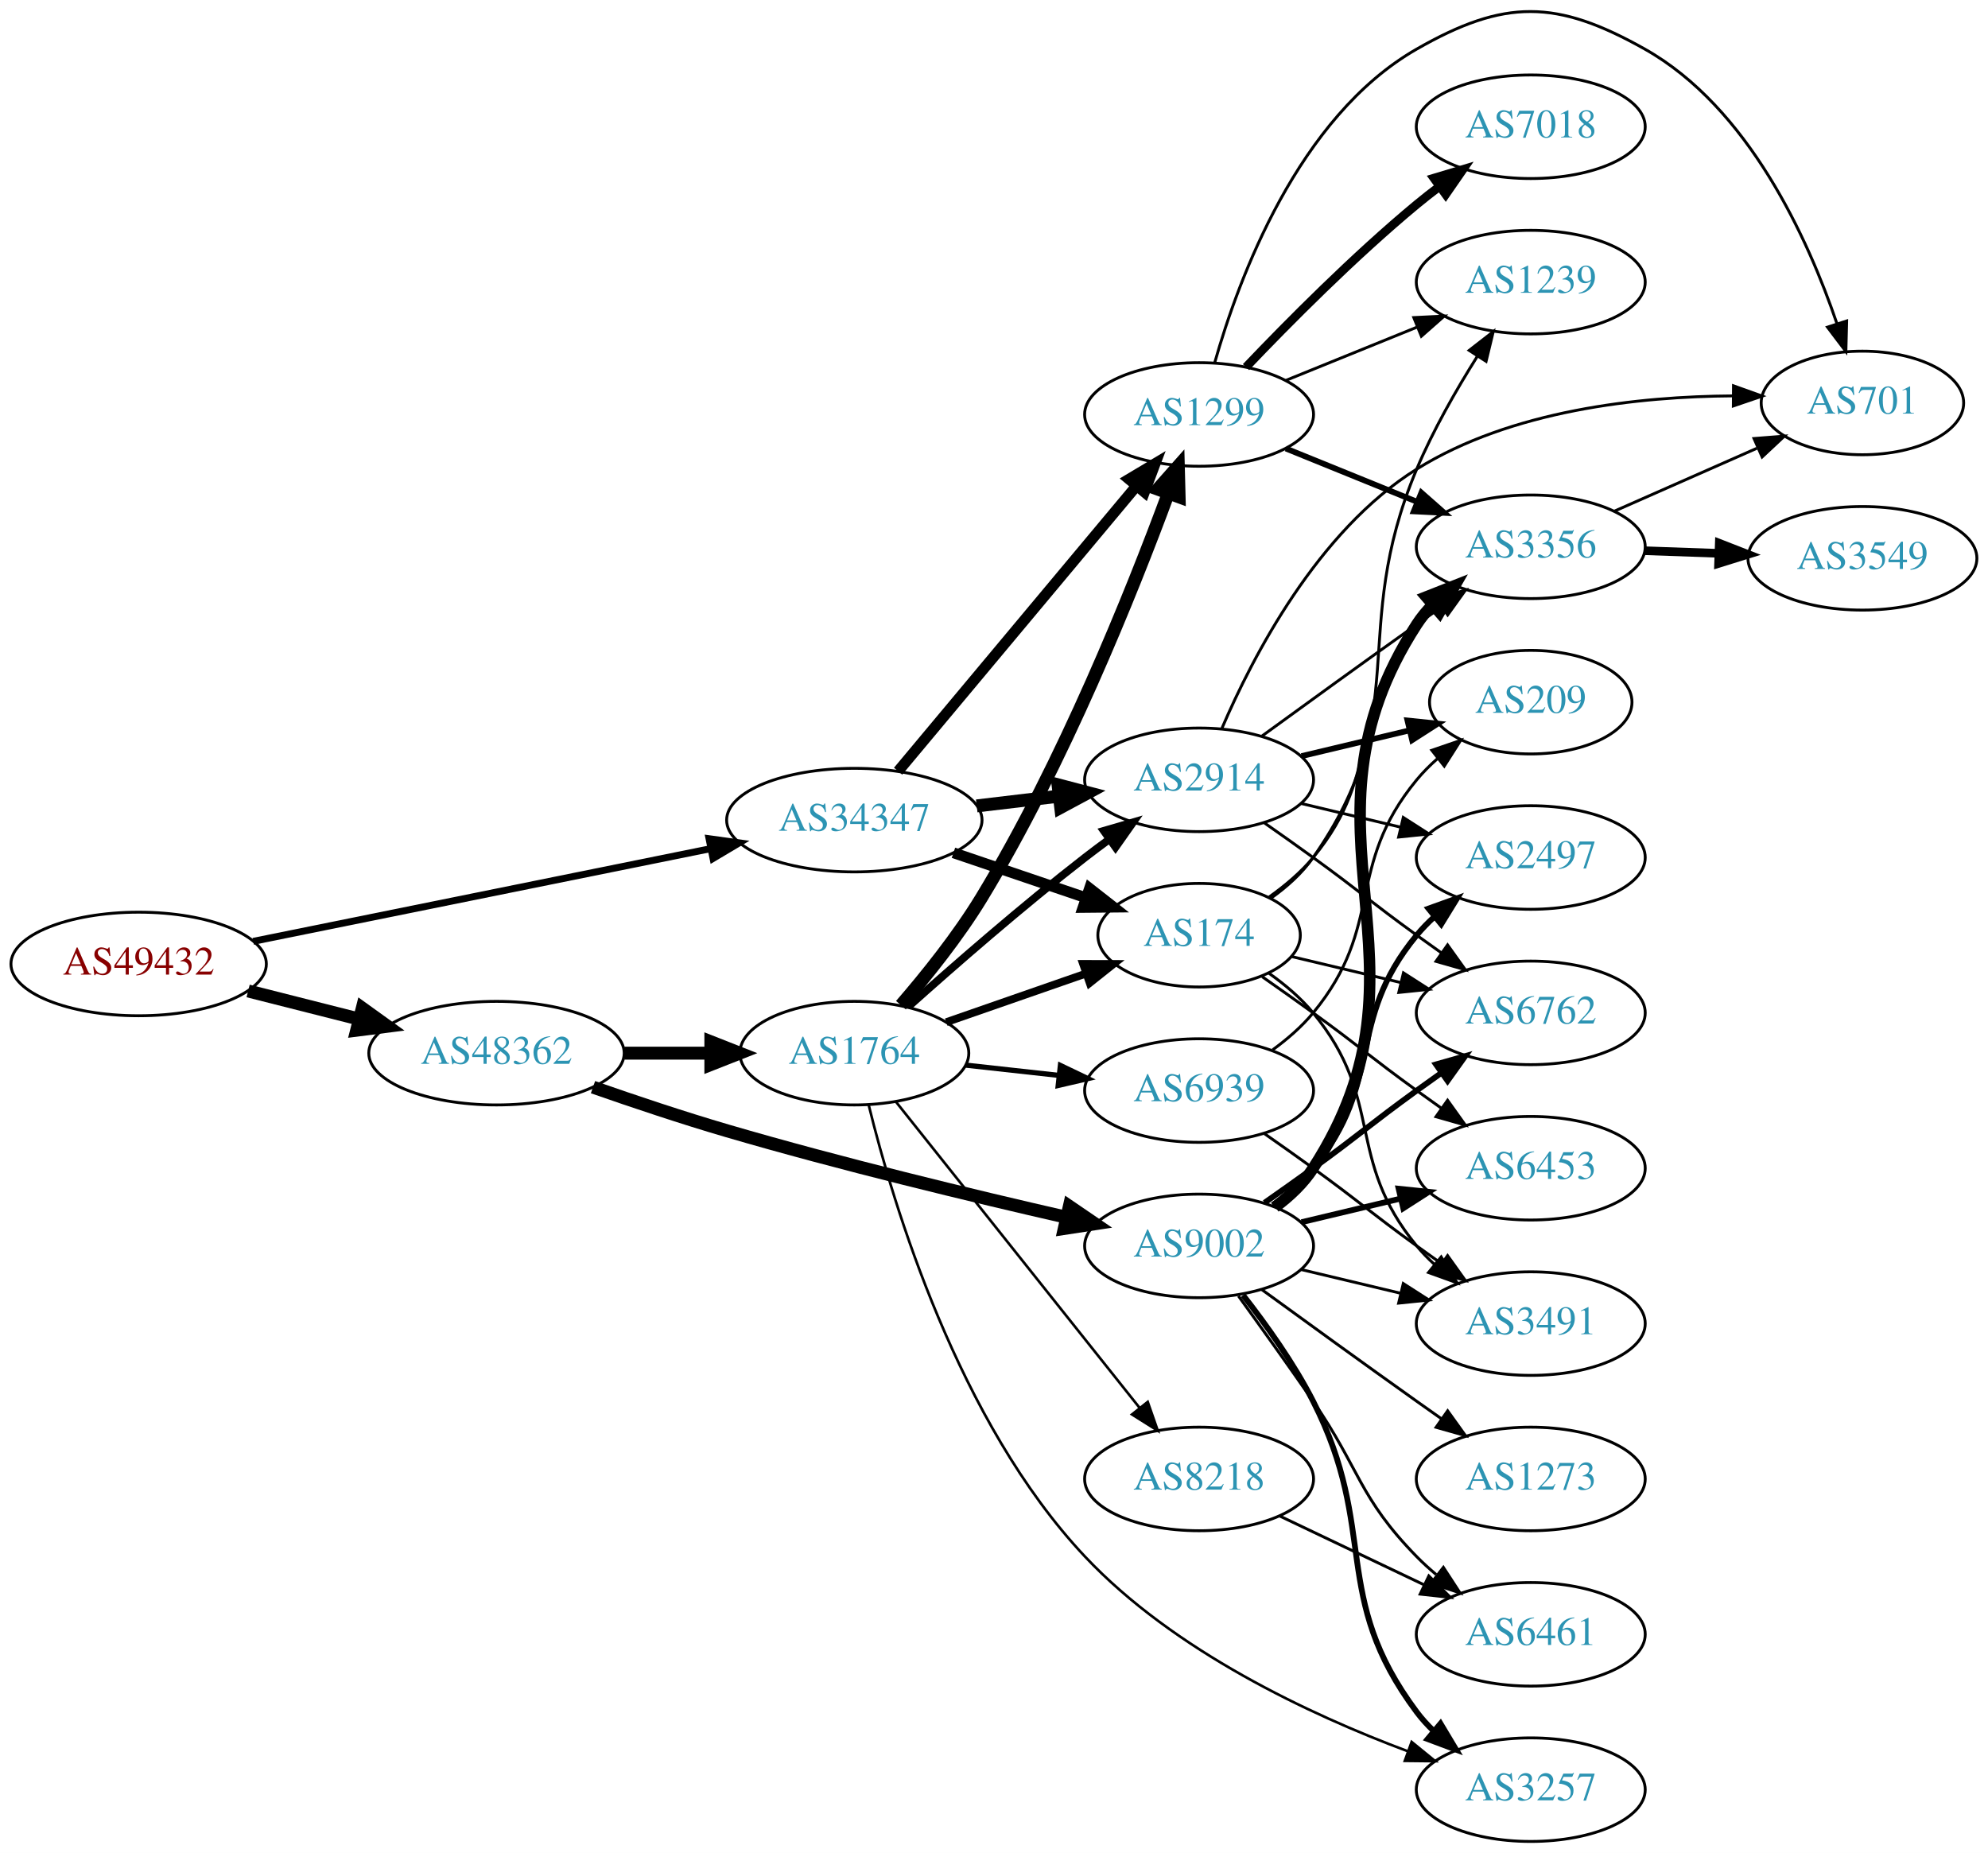
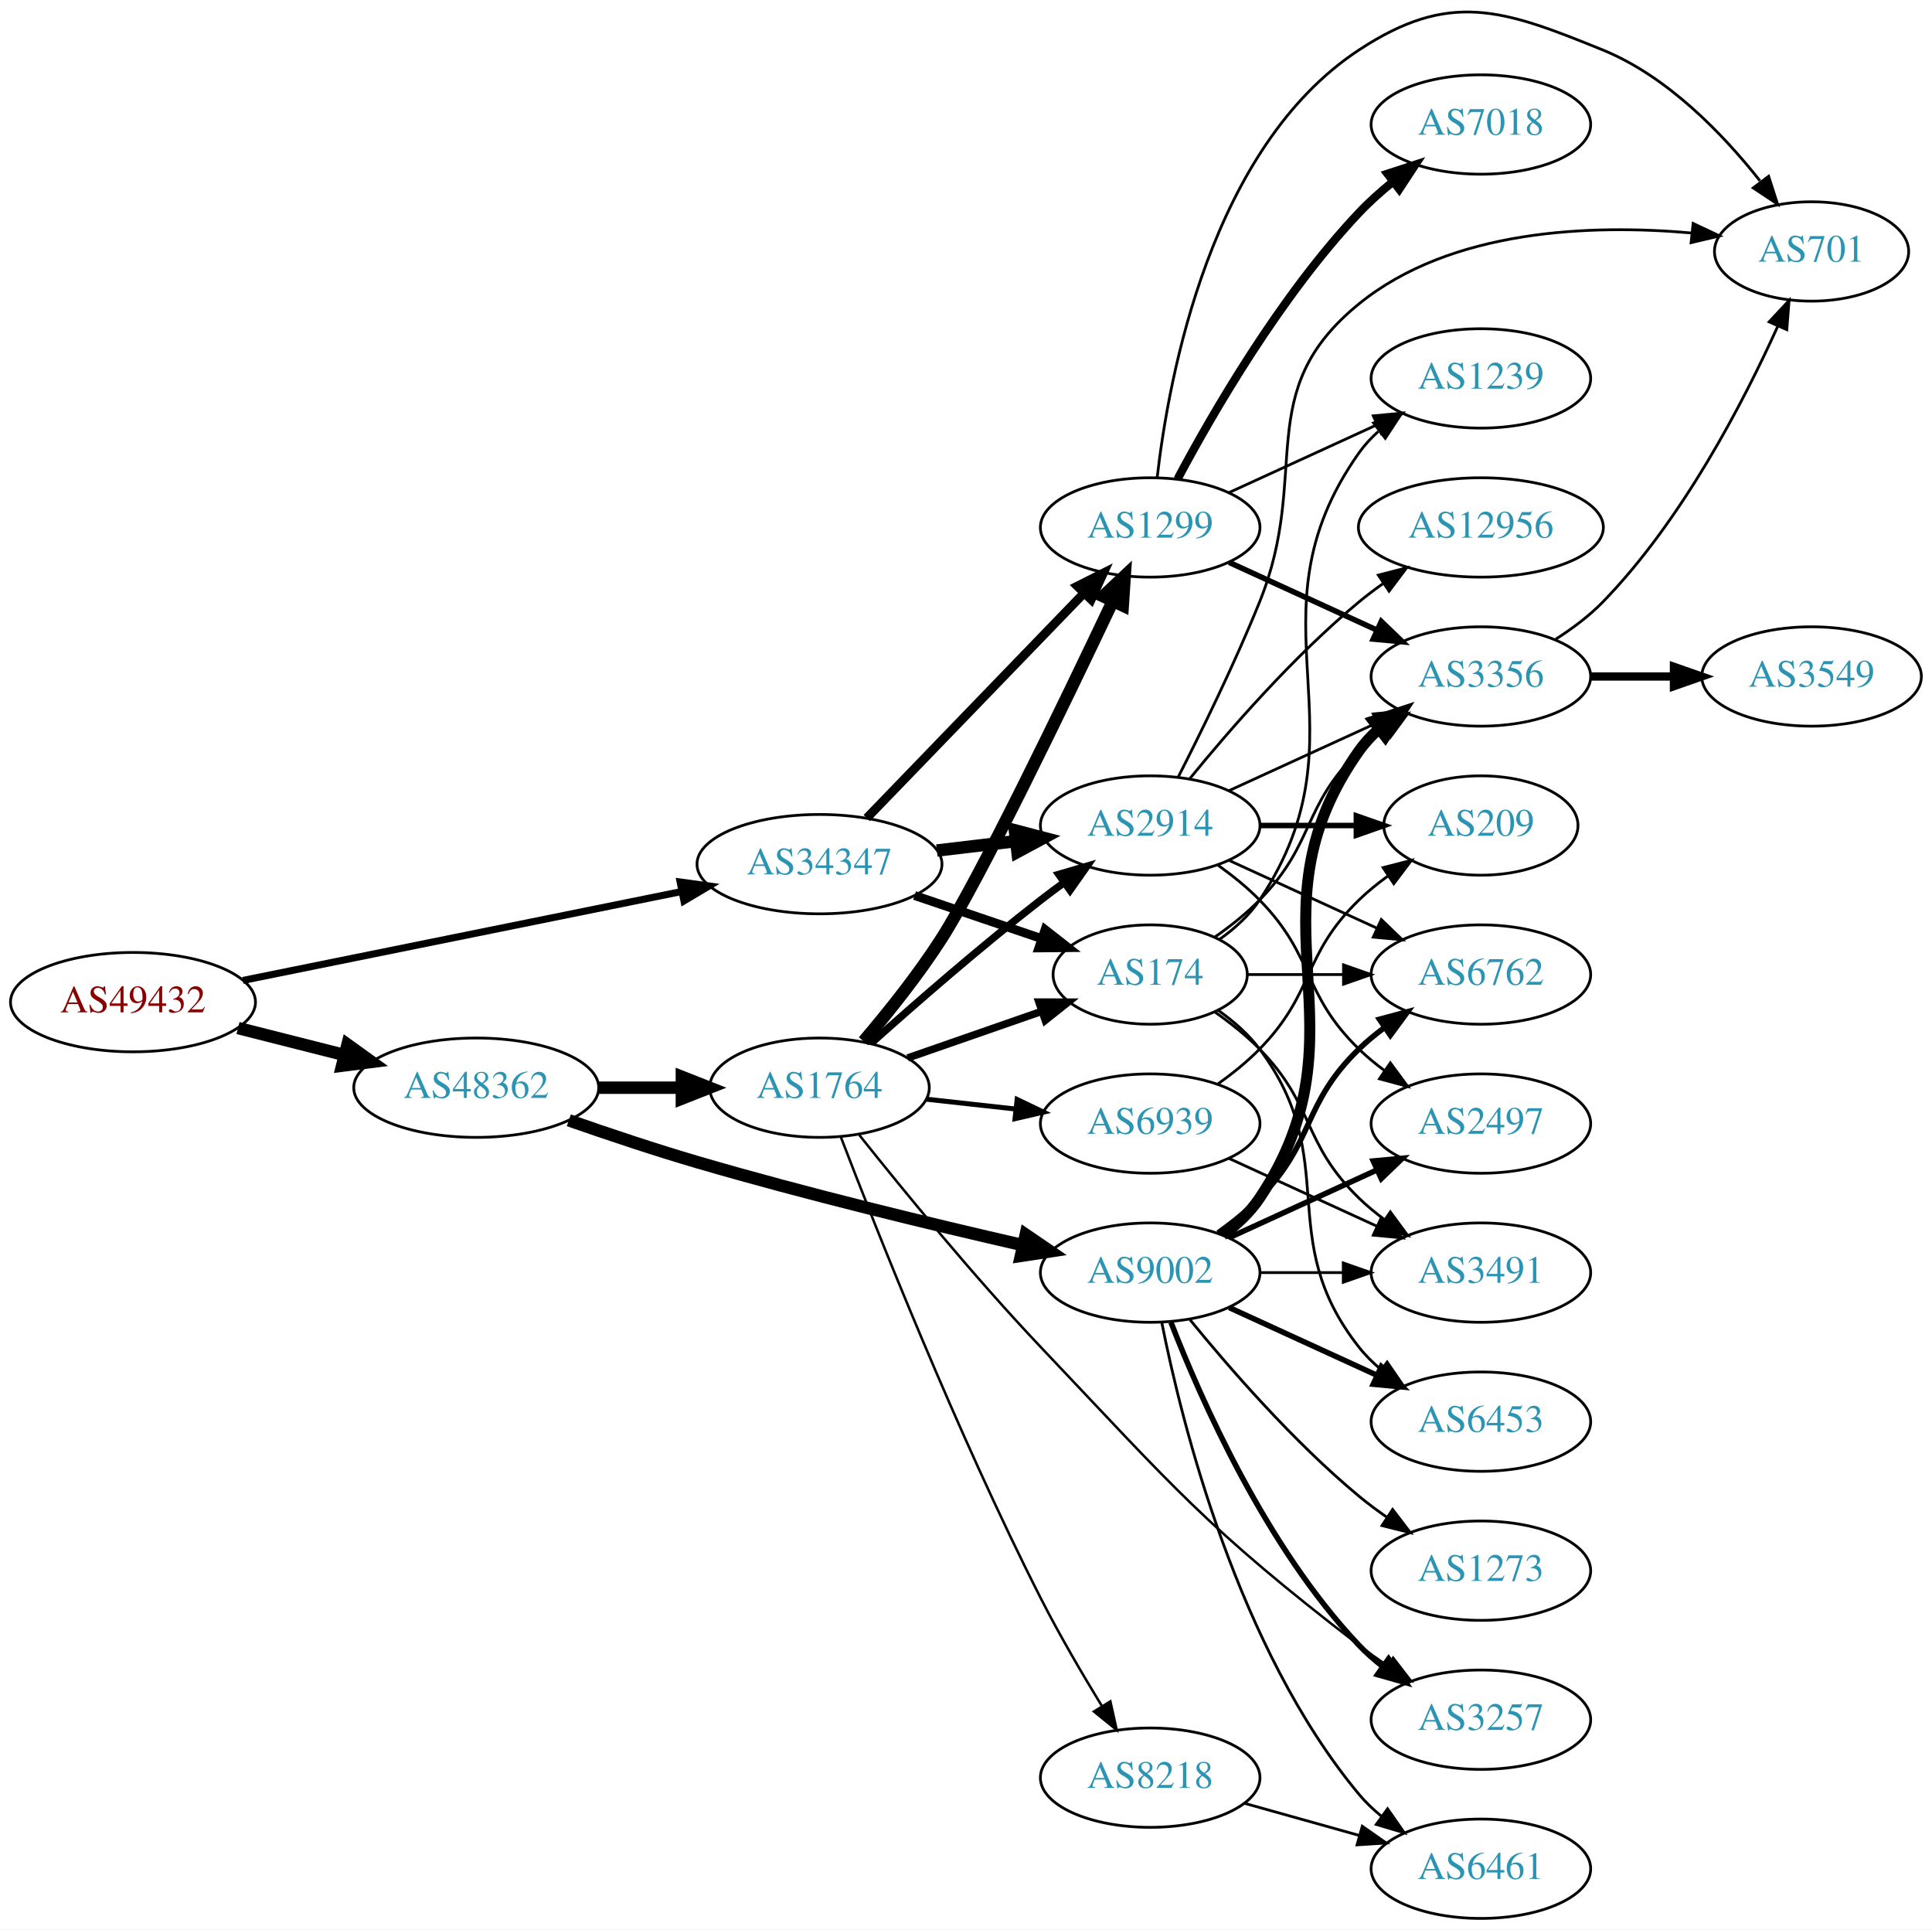
- <svg xmlns="http://www.w3.org/2000/svg" xmlns:xlink="http://www.w3.org/1999/xlink" width="691pt" height="644pt" viewBox="0.00 0.00 691.06 644.06">
-   <g id="graph0" class="graph" transform="scale(1 1) rotate(0) translate(4 640.059)">
-     <polygon fill="white" stroke="none" points="-4,4 -4,-640.059 687.055,-640.059 687.055,4 -4,4" />
+ <svg xmlns="http://www.w3.org/2000/svg" xmlns:xlink="http://www.w3.org/1999/xlink" width="700pt" height="699pt" viewBox="0.00 0.00 700.15 699.08">
+   <g id="graph0" class="graph" transform="scale(1 1) rotate(0) translate(4 695.079)">
+     <polygon fill="white" stroke="none" points="-4,4 -4,-695.079 696.155,-695.079 696.155,4 -4,4" />
    <g id="node1" class="node">
      <g id="a_node1">
        <a xlink:href="/asn/49432" xlink:title="AS49432 ~ schallert.com e.U. [AT]">
-           <ellipse fill="#ffffff" stroke="black" cx="44.196" cy="-305" rx="44.393" ry="18" />
-           <text text-anchor="middle" x="44.196" y="-301.3" font-family="Times,serif" font-size="14.00" fill="#880000">AS49432</text>
+           <ellipse fill="#ffffff" stroke="black" cx="44.196" cy="-332" rx="44.393" ry="18" />
+           <text text-anchor="middle" x="44.196" y="-328.3" font-family="Times,serif" font-size="14.00" fill="#880000">AS49432</text>
        </a>
      </g>
    </g>
    <g id="node2" class="node">
      <g id="a_node2">
        <a xlink:href="/asn/34347" xlink:title="AS34347 ~ Stadtwerke Hall in Tirol GmbH [AT]">
-           <ellipse fill="#ffffff" stroke="black" cx="292.98" cy="-355" rx="44.393" ry="18" />
-           <text text-anchor="middle" x="292.98" y="-351.3" font-family="Times,serif" font-size="14.00" fill="#2c94b3">AS34347</text>
+           <ellipse fill="#ffffff" stroke="black" cx="292.98" cy="-382" rx="44.393" ry="18" />
+           <text text-anchor="middle" x="292.98" y="-378.3" font-family="Times,serif" font-size="14.00" fill="#2c94b3">AS34347</text>
        </a>
      </g>
    </g>
    <g id="edge1" class="edge">
-       <path fill="none" stroke="black" stroke-width="2.4" d="M84.028,-312.868C127.024,-321.579 196.413,-335.637 243.082,-345.093" />
-       <polygon fill="black" stroke="black" stroke-width="2.4" points="242.472,-348.54 252.968,-347.096 243.862,-341.68 242.472,-348.54" />
+       <path fill="none" stroke="black" stroke-width="2.55" d="M84.028,-339.868C127.024,-348.579 196.413,-362.637 243.082,-372.093" />
+       <polygon fill="black" stroke="black" stroke-width="2.55" points="242.472,-375.54 252.968,-374.096 243.862,-368.68 242.472,-375.54" />
    </g>
    <g id="node3" class="node">
      <g id="a_node3">
        <a xlink:href="/asn/48362" xlink:title="AS48362 ~ Stadtwerke Feldkirch [AT]">
-           <ellipse fill="#ffffff" stroke="black" cx="168.588" cy="-274" rx="44.393" ry="18" />
-           <text text-anchor="middle" x="168.588" y="-270.3" font-family="Times,serif" font-size="14.00" fill="#2c94b3">AS48362</text>
+           <ellipse fill="#ffffff" stroke="black" cx="168.588" cy="-301" rx="44.393" ry="18" />
+           <text text-anchor="middle" x="168.588" y="-297.3" font-family="Times,serif" font-size="14.00" fill="#2c94b3">AS48362</text>
        </a>
      </g>
    </g>
    <g id="edge2" class="edge">
-       <path fill="none" stroke="black" stroke-width="4.5" d="M82.25,-295.615C94.353,-292.549 107.956,-289.104 120.685,-285.88" />
-       <polygon fill="black" stroke="black" stroke-width="4.5" points="121.933,-289.626 130.66,-283.353 120,-281.992 121.933,-289.626" />
+       <path fill="none" stroke="black" stroke-width="4.5" d="M82.25,-322.615C94.353,-319.549 107.956,-316.104 120.685,-312.88" />
+       <polygon fill="black" stroke="black" stroke-width="4.5" points="121.933,-316.626 130.66,-310.353 120,-308.992 121.933,-316.626" />
    </g>
    <g id="node4" class="node">
      <g id="a_node4">
        <a xlink:href="/asn/2914" xlink:title="AS2914 ~ NTT America, Inc. [US]">
-           <ellipse fill="#ffffff" stroke="black" cx="412.823" cy="-369" rx="39.794" ry="18" />
-           <text text-anchor="middle" x="412.823" y="-365.3" font-family="Times,serif" font-size="14.00" fill="#2c94b3">AS2914</text>
+           <ellipse fill="#ffffff" stroke="black" cx="412.823" cy="-396" rx="39.794" ry="18" />
+           <text text-anchor="middle" x="412.823" y="-392.3" font-family="Times,serif" font-size="14.00" fill="#2c94b3">AS2914</text>
        </a>
      </g>
    </g>
    <g id="edge3" class="edge">
-       <path fill="none" stroke="black" stroke-width="4.5" d="M335.527,-359.936C344.773,-361.034 354.646,-362.207 364.118,-363.332" />
-       <polygon fill="black" stroke="black" stroke-width="4.5" points="363.794,-367.259 374.189,-364.529 364.723,-359.439 363.794,-367.259" />
+       <path fill="none" stroke="black" stroke-width="4.5" d="M335.527,-386.936C344.773,-388.034 354.646,-389.207 364.118,-390.332" />
+       <polygon fill="black" stroke="black" stroke-width="4.5" points="363.794,-394.259 374.189,-391.529 364.723,-386.439 363.794,-394.259" />
    </g>
    <g id="node5" class="node">
      <g id="a_node5">
        <a xlink:href="/asn/1299" xlink:title="AS1299 ~ Telia Carrier [EU]">
-           <ellipse fill="#ffffff" stroke="black" cx="412.823" cy="-496" rx="39.794" ry="18" />
-           <text text-anchor="middle" x="412.823" y="-492.3" font-family="Times,serif" font-size="14.00" fill="#2c94b3">AS1299</text>
+           <ellipse fill="#ffffff" stroke="black" cx="412.823" cy="-504" rx="39.794" ry="18" />
+           <text text-anchor="middle" x="412.823" y="-500.3" font-family="Times,serif" font-size="14.00" fill="#2c94b3">AS1299</text>
        </a>
      </g>
    </g>
    <g id="edge4" class="edge">
-       <path fill="none" stroke="black" stroke-width="3.75" d="M308.195,-372.008C328.81,-396.674 367.137,-442.533 390.959,-471.036" />
-       <polygon fill="black" stroke="black" stroke-width="3.75" points="388.46,-473.503 397.558,-478.932 393.831,-469.014 388.46,-473.503" />
+       <path fill="none" stroke="black" stroke-width="3.214" d="M310.119,-398.708C330.482,-419.789 365.636,-456.183 388.81,-480.175" />
+       <polygon fill="black" stroke="black" stroke-width="3.214" points="386.415,-482.733 395.879,-487.494 391.449,-477.87 386.415,-482.733" />
    </g>
    <g id="node6" class="node">
      <g id="a_node6">
        <a xlink:href="/asn/174" xlink:title="AS174 ~ Cogent Communications [US]">
-           <ellipse fill="#ffffff" stroke="black" cx="412.823" cy="-315" rx="35.194" ry="18" />
-           <text text-anchor="middle" x="412.823" y="-311.3" font-family="Times,serif" font-size="14.00" fill="#2c94b3">AS174</text>
+           <ellipse fill="#ffffff" stroke="black" cx="412.823" cy="-342" rx="35.194" ry="18" />
+           <text text-anchor="middle" x="412.823" y="-338.3" font-family="Times,serif" font-size="14.00" fill="#2c94b3">AS174</text>
        </a>
      </g>
    </g>
    <g id="edge5" class="edge">
-       <path fill="none" stroke="black" stroke-width="3.75" d="M327.434,-343.645C341.698,-338.803 358.428,-333.124 373.214,-328.105" />
-       <polygon fill="black" stroke="black" stroke-width="3.75" points="374.741,-331.283 383.085,-324.755 372.491,-324.655 374.741,-331.283" />
+       <path fill="none" stroke="black" stroke-width="3.214" d="M327.434,-370.645C341.698,-365.803 358.428,-360.124 373.214,-355.105" />
+       <polygon fill="black" stroke="black" stroke-width="3.214" points="374.741,-358.283 383.085,-351.755 372.491,-351.655 374.741,-358.283" />
+     </g>
+     <g id="node18" class="node">
+       <g id="a_node18">
+         <a xlink:href="/asn/1764" xlink:title="AS1764 ~ NEXTLAYER-AS [AT]">
+           <ellipse fill="#ffffff" stroke="black" cx="292.98" cy="-301" rx="39.794" ry="18" />
+           <text text-anchor="middle" x="292.98" y="-297.3" font-family="Times,serif" font-size="14.00" fill="#2c94b3">AS1764</text>
+         </a>
+       </g>
+     </g>
+     <g id="edge23" class="edge">
+       <path fill="none" stroke="black" stroke-width="4.5" d="M213.084,-301C222.773,-301 233.11,-301 243.002,-301" />
+       <polygon fill="black" stroke="black" stroke-width="4.5" points="243.105,-304.938 253.105,-301 243.105,-297.063 243.105,-304.938" />
+     </g>
+     <g id="node19" class="node">
+       <g id="a_node19">
+         <a xlink:href="/asn/9002" xlink:title="AS9002 ~ RETN Limited [EU]">
+           <ellipse fill="#ffffff" stroke="black" cx="412.823" cy="-234" rx="39.794" ry="18" />
+           <text text-anchor="middle" x="412.823" y="-230.3" font-family="Times,serif" font-size="14.00" fill="#2c94b3">AS9002</text>
+         </a>
+       </g>
+     </g>
+     <g id="edge24" class="edge">
+       <path fill="none" stroke="black" stroke-width="4.5" d="M202.134,-289.183C216.364,-284.204 233.309,-278.527 248.784,-274 288.331,-262.432 333.921,-251.442 366.819,-243.919" />
+       <polygon fill="black" stroke="black" stroke-width="4.5" points="367.721,-247.752 376.601,-241.699 365.978,-240.073 367.721,-247.752" />
+     </g>
+     <g id="node7" class="node">
+       <g id="a_node7">
+         <a xlink:href="/asn/3356" xlink:title="AS3356 ~ Level 3 Parent, LLC [US]">
+           <ellipse fill="#ffffff" stroke="black" cx="532.666" cy="-450" rx="39.794" ry="18" />
+           <text text-anchor="middle" x="532.666" y="-446.3" font-family="Times,serif" font-size="14.00" fill="#2c94b3">AS3356</text>
+         </a>
+       </g>
+     </g>
+     <g id="edge6" class="edge">
+       <path fill="none" stroke="black" d="M441.452,-408.661C457.409,-415.973 477.679,-425.261 494.962,-433.181" />
+       <polygon fill="black" stroke="black" points="493.661,-436.435 504.21,-437.419 496.577,-430.071 493.661,-436.435" />
+     </g>
+     <g id="node8" class="node">
+       <g id="a_node8">
+         <a xlink:href="/asn/12956" xlink:title="AS12956 ~ TELXIUS [ES]">
+           <ellipse fill="#ffffff" stroke="black" cx="532.666" cy="-504" rx="44.393" ry="18" />
+           <text text-anchor="middle" x="532.666" y="-500.3" font-family="Times,serif" font-size="14.00" fill="#2c94b3">AS12956</text>
+         </a>
+       </g>
+     </g>
+     <g id="edge7" class="edge">
+       <path fill="none" stroke="black" d="M427.242,-413.065C441.357,-430.375 464.771,-457.345 488.469,-477 491.207,-479.271 494.151,-481.494 497.168,-483.63" />
+       <polygon fill="black" stroke="black" points="495.5,-486.725 505.757,-489.379 499.394,-480.908 495.5,-486.725" />
+     </g>
+     <g id="node9" class="node">
+       <g id="a_node9">
+         <a xlink:href="/asn/209" xlink:title="AS209 ~ CenturyLink Communications, LLC [US]">
+           <ellipse fill="#ffffff" stroke="black" cx="532.666" cy="-396" rx="35.194" ry="18" />
+           <text text-anchor="middle" x="532.666" y="-392.3" font-family="Times,serif" font-size="14.00" fill="#2c94b3">AS209</text>
+         </a>
+       </g>
+     </g>
+     <g id="edge8" class="edge">
+       <path fill="none" stroke="black" stroke-width="2" d="M452.736,-396C463.822,-396 475.982,-396 487.364,-396" />
+       <polygon fill="black" stroke="black" stroke-width="2" points="487.546,-399.5 497.546,-396 487.546,-392.5 487.546,-399.5" />
+     </g>
+     <g id="node10" class="node">
+       <g id="a_node10">
+         <a xlink:href="/asn/2497" xlink:title="AS2497 ~ Internet Initiative Japan Inc. [JP]">
+           <ellipse fill="#ffffff" stroke="black" cx="532.666" cy="-288" rx="39.794" ry="18" />
+           <text text-anchor="middle" x="532.666" y="-284.3" font-family="Times,serif" font-size="14.00" fill="#2c94b3">AS2497</text>
+         </a>
+       </g>
+     </g>
+     <g id="edge9" class="edge">
+       <path fill="none" stroke="black" d="M437.417,-381.611C442.673,-377.852 448.005,-373.563 452.469,-369 472.642,-348.383 467.776,-335.094 488.469,-315 491.315,-312.237 494.488,-309.614 497.789,-307.166" />
+       <polygon fill="black" stroke="black" points="499.854,-309.994 506.136,-301.462 495.905,-304.214 499.854,-309.994" />
+     </g>
+     <g id="node11" class="node">
+       <g id="a_node11">
+         <a xlink:href="/asn/701" xlink:title="AS701 ~ UUNET [US]">
+           <ellipse fill="#ffffff" stroke="black" cx="652.508" cy="-604" rx="35.194" ry="18" />
+           <text text-anchor="middle" x="652.508" y="-600.3" font-family="Times,serif" font-size="14.00" fill="#2c94b3">AS701</text>
+         </a>
+       </g>
+     </g>
+     <g id="edge10" class="edge">
+       <path fill="none" stroke="black" d="M422.904,-413.417C431.172,-429.634 443.434,-454.603 452.469,-477 471.399,-523.922 449.208,-553.086 488.469,-585 521.98,-612.239 572.948,-613.887 608.962,-610.697" />
+       <polygon fill="black" stroke="black" points="609.578,-614.152 619.159,-609.631 608.85,-607.19 609.578,-614.152" />
+     </g>
+     <g id="node12" class="node">
+       <g id="a_node12">
+         <a xlink:href="/asn/6762" xlink:title="AS6762 ~ TELECOM ITALIA SPARKLE S.p.A. [IT]">
+           <ellipse fill="#ffffff" stroke="black" cx="532.666" cy="-342" rx="39.794" ry="18" />
+           <text text-anchor="middle" x="532.666" y="-338.3" font-family="Times,serif" font-size="14.00" fill="#2c94b3">AS6762</text>
+         </a>
+       </g>
+     </g>
+     <g id="edge11" class="edge">
+       <path fill="none" stroke="black" d="M441.452,-383.339C457.409,-376.027 477.679,-366.739 494.962,-358.819" />
+       <polygon fill="black" stroke="black" points="496.577,-361.929 504.21,-354.581 493.661,-355.565 496.577,-361.929" />
+     </g>
+     <g id="edge14" class="edge">
+       <path fill="none" stroke="black" stroke-width="2" d="M441.452,-491.339C457.409,-484.027 477.679,-474.739 494.962,-466.819" />
+       <polygon fill="black" stroke="black" stroke-width="2" points="496.577,-469.929 504.21,-462.581 493.661,-463.565 496.577,-469.929" />
+     </g>
+     <g id="edge17" class="edge">
+       <path fill="none" stroke="black" d="M415.342,-521.968C419.525,-558.655 434.764,-641.682 488.469,-677 521.293,-698.586 540.483,-691.831 576.862,-677 600.303,-667.443 620.384,-646.588 633.794,-629.606" />
+       <polygon fill="black" stroke="black" points="636.941,-631.247 640.181,-621.159 631.358,-627.025 636.941,-631.247" />
+     </g>
+     <g id="node14" class="node">
+       <g id="a_node14">
+         <a xlink:href="/asn/1239" xlink:title="AS1239 ~ Sprint [US]">
+           <ellipse fill="#ffffff" stroke="black" cx="532.666" cy="-558" rx="39.794" ry="18" />
+           <text text-anchor="middle" x="532.666" y="-554.3" font-family="Times,serif" font-size="14.00" fill="#2c94b3">AS1239</text>
+         </a>
+       </g>
+     </g>
+     <g id="edge15" class="edge">
+       <path fill="none" stroke="black" d="M441.452,-516.661C457.409,-523.973 477.679,-533.261 494.962,-541.181" />
+       <polygon fill="black" stroke="black" points="493.661,-544.435 504.21,-545.419 496.577,-538.071 493.661,-544.435" />
+     </g>
+     <g id="node15" class="node">
+       <g id="a_node15">
+         <a xlink:href="/asn/7018" xlink:title="AS7018 ~ AT&amp;T Services, Inc. [US]">
+           <ellipse fill="#ffffff" stroke="black" cx="532.666" cy="-650" rx="39.794" ry="18" />
+           <text text-anchor="middle" x="532.666" y="-646.3" font-family="Times,serif" font-size="14.00" fill="#2c94b3">AS7018</text>
+         </a>
+       </g>
+     </g>
+     <g id="edge16" class="edge">
+       <path fill="none" stroke="black" stroke-width="3" d="M422.764,-521.569C435.326,-545.192 459.892,-587.719 488.469,-618 492.139,-621.888 496.329,-625.638 500.622,-629.118" />
+       <polygon fill="black" stroke="black" stroke-width="3" points="498.827,-632.15 508.898,-635.44 503.077,-626.588 498.827,-632.15" />
+     </g>
+     <g id="edge20" class="edge">
+       <path fill="none" stroke="black" d="M436.206,-355.532C441.848,-359.49 447.661,-364.086 452.469,-369 472.642,-389.617 467.776,-402.906 488.469,-423 491.315,-425.763 494.488,-428.386 497.789,-430.834" />
+       <polygon fill="black" stroke="black" points="495.905,-433.786 506.136,-436.538 499.854,-428.006 495.905,-433.786" />
+     </g>
+     <g id="edge21" class="edge">
+       <path fill="none" stroke="black" d="M448.225,-342C459.049,-342 471.216,-342 482.843,-342" />
+       <polygon fill="black" stroke="black" points="482.874,-345.5 492.874,-342 482.874,-338.5 482.874,-345.5" />
+     </g>
+     <g id="edge22" class="edge">
+       <path fill="none" stroke="black" d="M437.941,-354.734C443.43,-358.648 448.736,-363.423 452.469,-369 493.494,-430.294 445.89,-470.775 488.469,-531 490.461,-533.816 492.848,-536.401 495.464,-538.76" />
+       <polygon fill="black" stroke="black" points="493.763,-541.865 503.832,-545.162 498.016,-536.306 493.763,-541.865" />
+     </g>
+     <g id="node16" class="node">
+       <g id="a_node16">
+         <a xlink:href="/asn/3491" xlink:title="AS3491 ~ PCCW Global, Inc. [US]">
+           <ellipse fill="#ffffff" stroke="black" cx="532.666" cy="-234" rx="39.794" ry="18" />
+           <text text-anchor="middle" x="532.666" y="-230.3" font-family="Times,serif" font-size="14.00" fill="#2c94b3">AS3491</text>
+         </a>
+       </g>
+     </g>
+     <g id="edge18" class="edge">
+       <path fill="none" stroke="black" d="M436.206,-328.468C441.848,-324.51 447.661,-319.914 452.469,-315 472.642,-294.383 467.776,-281.094 488.469,-261 491.315,-258.237 494.488,-255.614 497.789,-253.166" />
+       <polygon fill="black" stroke="black" points="499.854,-255.994 506.136,-247.462 495.905,-250.214 499.854,-255.994" />
    </g>
    <g id="node17" class="node">
      <g id="a_node17">
-         <a xlink:href="/asn/1764" xlink:title="AS1764 ~ NEXTLAYER-AS [AT]">
-           <ellipse fill="#ffffff" stroke="black" cx="292.98" cy="-274" rx="39.794" ry="18" />
-           <text text-anchor="middle" x="292.98" y="-270.3" font-family="Times,serif" font-size="14.00" fill="#2c94b3">AS1764</text>
-         </a>
-       </g>
-     </g>
-     <g id="edge22" class="edge">
-       <path fill="none" stroke="black" stroke-width="4.5" d="M213.084,-274C222.773,-274 233.11,-274 243.002,-274" />
-       <polygon fill="black" stroke="black" stroke-width="4.5" points="243.105,-277.938 253.105,-274 243.105,-270.063 243.105,-277.938" />
-     </g>
-     <g id="node18" class="node">
-       <g id="a_node18">
-         <a xlink:href="/asn/9002" xlink:title="AS9002 ~ RETN Limited [EU]">
-           <ellipse fill="#ffffff" stroke="black" cx="412.823" cy="-207" rx="39.794" ry="18" />
-           <text text-anchor="middle" x="412.823" y="-203.3" font-family="Times,serif" font-size="14.00" fill="#2c94b3">AS9002</text>
-         </a>
-       </g>
-     </g>
-     <g id="edge23" class="edge">
-       <path fill="none" stroke="black" stroke-width="4.5" d="M202.134,-262.183C216.364,-257.204 233.309,-251.527 248.784,-247 288.331,-235.432 333.921,-224.442 366.819,-216.919" />
-       <polygon fill="black" stroke="black" stroke-width="4.5" points="367.721,-220.752 376.601,-214.699 365.978,-213.073 367.721,-220.752" />
-     </g>
-     <g id="node9" class="node">
-       <g id="a_node9">
-         <a xlink:href="/asn/3356" xlink:title="AS3356 ~ Level 3 Parent, LLC [US]">
-           <ellipse fill="#ffffff" stroke="black" cx="528.116" cy="-450" rx="39.794" ry="18" />
-           <text text-anchor="middle" x="528.116" y="-446.3" font-family="Times,serif" font-size="14.00" fill="#2c94b3">AS3356</text>
-         </a>
-       </g>
-     </g>
-     <g id="edge17" class="edge">
-       <path fill="none" stroke="black" d="M434.671,-384.222C449.605,-395.091 470.219,-410.025 488.469,-423 491.29,-425.005 494.233,-427.085 497.181,-429.159" />
-       <polygon fill="black" stroke="black" points="495.208,-432.05 505.406,-434.926 499.227,-426.319 495.208,-432.05" />
-     </g>
-     <g id="node10" class="node">
-       <g id="a_node10">
-         <a xlink:href="/asn/701" xlink:title="AS701 ~ UUNET [US]">
-           <ellipse fill="#ffffff" stroke="black" cx="643.409" cy="-500" rx="35.194" ry="18" />
-           <text text-anchor="middle" x="643.409" y="-496.3" font-family="Times,serif" font-size="14.00" fill="#2c94b3">AS701</text>
-         </a>
-       </g>
-     </g>
-     <g id="edge15" class="edge">
-       <path fill="none" stroke="black" d="M420.799,-386.994C431.397,-411.713 454.034,-455.547 488.469,-477 521.375,-497.501 565.749,-502.247 598.401,-502.458" />
-       <polygon fill="black" stroke="black" points="598.588,-505.957 608.561,-502.382 598.535,-498.957 598.588,-505.957" />
+         <a xlink:href="/asn/6453" xlink:title="AS6453 ~ TATA COMMUNICATIONS (AMERICA) INC [US]">
+           <ellipse fill="#ffffff" stroke="black" cx="532.666" cy="-180" rx="39.794" ry="18" />
+           <text text-anchor="middle" x="532.666" y="-176.3" font-family="Times,serif" font-size="14.00" fill="#2c94b3">AS6453</text>
+         </a>
+       </g>
+     </g>
+     <g id="edge19" class="edge">
+       <path fill="none" stroke="black" d="M437.549,-328.989C443.046,-325.081 448.454,-320.378 452.469,-315 482.741,-274.458 457.171,-246.754 488.469,-207 490.794,-204.047 493.538,-201.33 496.497,-198.853" />
+       <polygon fill="black" stroke="black" points="498.69,-201.585 504.694,-192.855 494.557,-195.936 498.69,-201.585" />
+     </g>
+     <g id="edge13" class="edge">
+       <path fill="none" stroke="black" d="M559.847,-463.548C565.859,-467.391 571.927,-471.929 576.862,-477 605.614,-506.547 627.755,-549.241 640.209,-576.808" />
+       <polygon fill="black" stroke="black" points="637.123,-578.484 644.354,-586.228 643.53,-575.665 637.123,-578.484" />
    </g>
    <g id="node13" class="node">
      <g id="a_node13">
-         <a xlink:href="/asn/6762" xlink:title="AS6762 ~ TELECOM ITALIA SPARKLE S.p.A. [IT]">
-           <ellipse fill="#ffffff" stroke="black" cx="528.116" cy="-288" rx="39.794" ry="18" />
-           <text text-anchor="middle" x="528.116" y="-284.3" font-family="Times,serif" font-size="14.00" fill="#2c94b3">AS6762</text>
-         </a>
-       </g>
-     </g>
-     <g id="edge18" class="edge">
-       <path fill="none" stroke="black" d="M435.58,-353.991C441.114,-350.121 447.033,-345.936 452.469,-342 468.669,-330.271 472.27,-326.729 488.469,-315 491.272,-312.971 494.204,-310.875 497.145,-308.79" />
-       <polygon fill="black" stroke="black" points="499.196,-311.627 505.359,-303.009 495.167,-305.903 499.196,-311.627" />
-     </g>
-     <g id="node14" class="node">
-       <g id="a_node14">
-         <a xlink:href="/asn/209" xlink:title="AS209 ~ CenturyLink Communications, LLC [US]">
-           <ellipse fill="#ffffff" stroke="black" cx="528.116" cy="-396" rx="35.194" ry="18" />
-           <text text-anchor="middle" x="528.116" y="-392.3" font-family="Times,serif" font-size="14.00" fill="#2c94b3">AS209</text>
-         </a>
-       </g>
-     </g>
-     <g id="edge16" class="edge">
-       <path fill="none" stroke="black" stroke-width="2" d="M448.43,-377.248C460.225,-380.058 473.529,-383.229 485.797,-386.153" />
-       <polygon fill="black" stroke="black" stroke-width="2" points="485.263,-389.624 495.802,-388.537 486.886,-382.814 485.263,-389.624" />
-     </g>
-     <g id="node15" class="node">
-       <g id="a_node15">
-         <a xlink:href="/asn/2497" xlink:title="AS2497 ~ Internet Initiative Japan Inc. [JP]">
-           <ellipse fill="#ffffff" stroke="black" cx="528.116" cy="-342" rx="39.794" ry="18" />
-           <text text-anchor="middle" x="528.116" y="-338.3" font-family="Times,serif" font-size="14.00" fill="#2c94b3">AS2497</text>
-         </a>
-       </g>
-     </g>
-     <g id="edge19" class="edge">
-       <path fill="none" stroke="black" d="M448.43,-360.752C459.301,-358.162 471.456,-355.265 482.898,-352.538" />
-       <polygon fill="black" stroke="black" points="483.804,-355.92 492.721,-350.197 482.182,-349.111 483.804,-355.92" />
-     </g>
-     <g id="node7" class="node">
-       <g id="a_node7">
-         <a xlink:href="/asn/1239" xlink:title="AS1239 ~ Sprint [US]">
-           <ellipse fill="#ffffff" stroke="black" cx="528.116" cy="-542" rx="39.794" ry="18" />
-           <text text-anchor="middle" x="528.116" y="-538.3" font-family="Times,serif" font-size="14.00" fill="#2c94b3">AS1239</text>
-         </a>
-       </g>
-     </g>
-     <g id="edge6" class="edge">
-       <path fill="none" stroke="black" d="M442.999,-507.846C456.874,-513.48 473.652,-520.292 488.561,-526.346" />
-       <polygon fill="black" stroke="black" points="487.457,-529.675 498.039,-530.194 490.09,-523.189 487.457,-529.675" />
-     </g>
-     <g id="node8" class="node">
-       <g id="a_node8">
-         <a xlink:href="/asn/7018" xlink:title="AS7018 ~ AT&amp;T Services, Inc. [US]">
-           <ellipse fill="#ffffff" stroke="black" cx="528.116" cy="-596" rx="39.794" ry="18" />
-           <text text-anchor="middle" x="528.116" y="-592.3" font-family="Times,serif" font-size="14.00" fill="#2c94b3">AS7018</text>
-         </a>
-       </g>
-     </g>
-     <g id="edge7" class="edge">
-       <path fill="none" stroke="black" stroke-width="3" d="M429.128,-512.455C443.741,-527.796 466.697,-550.956 488.469,-569 490.99,-571.089 493.667,-573.184 496.389,-575.233" />
-       <polygon fill="black" stroke="black" stroke-width="3" points="494.434,-578.139 504.581,-581.187 498.549,-572.477 494.434,-578.139" />
-     </g>
-     <g id="edge8" class="edge">
-       <path fill="none" stroke="black" stroke-width="2" d="M442.999,-484.154C456.874,-478.52 473.652,-471.708 488.561,-465.654" />
-       <polygon fill="black" stroke="black" stroke-width="2" points="490.09,-468.811 498.039,-461.806 487.457,-462.325 490.09,-468.811" />
-     </g>
-     <g id="edge9" class="edge">
-       <path fill="none" stroke="black" d="M418.253,-513.995C426.484,-543.038 447.181,-599.375 488.469,-623 519.058,-640.502 537.052,-640.286 567.762,-623 603.785,-602.724 624.429,-557.263 634.523,-527.651" />
-       <polygon fill="black" stroke="black" points="637.927,-528.496 637.661,-517.905 631.264,-526.351 637.927,-528.496" />
-     </g>
-     <g id="edge14" class="edge">
-       <path fill="none" stroke="black" d="M437.78,-327.844C443.272,-331.756 448.62,-336.502 452.469,-342 488.083,-392.869 464.373,-419.769 488.469,-477 494.137,-490.462 502.178,-504.5 509.459,-516.07" />
-       <polygon fill="black" stroke="black" points="506.708,-518.263 515.075,-524.763 512.588,-514.464 506.708,-518.263" />
-     </g>
-     <g id="edge11" class="edge">
-       <path fill="none" stroke="black" d="M437.196,-328.288C442.7,-332.191 448.199,-336.822 452.469,-342 477.534,-372.394 463.405,-392.606 488.469,-423 490.325,-425.25 492.412,-427.396 494.631,-429.424" />
-       <polygon fill="black" stroke="black" points="492.566,-432.256 502.535,-435.844 496.979,-426.823 492.566,-432.256" />
-     </g>
-     <g id="node11" class="node">
-       <g id="a_node11">
-         <a xlink:href="/asn/3491" xlink:title="AS3491 ~ PCCW Global, Inc. [US]">
-           <ellipse fill="#ffffff" stroke="black" cx="528.116" cy="-180" rx="39.794" ry="18" />
-           <text text-anchor="middle" x="528.116" y="-176.3" font-family="Times,serif" font-size="14.00" fill="#2c94b3">AS3491</text>
-         </a>
-       </g>
-     </g>
-     <g id="edge10" class="edge">
-       <path fill="none" stroke="black" d="M437.196,-301.712C442.7,-297.809 448.199,-293.178 452.469,-288 477.534,-257.606 463.405,-237.394 488.469,-207 490.325,-204.75 492.412,-202.604 494.631,-200.576" />
-       <polygon fill="black" stroke="black" points="496.979,-203.177 502.535,-194.156 492.566,-197.744 496.979,-203.177" />
-     </g>
-     <g id="node12" class="node">
-       <g id="a_node12">
-         <a xlink:href="/asn/6453" xlink:title="AS6453 ~ TATA COMMUNICATIONS (AMERICA) INC [US]">
-           <ellipse fill="#ffffff" stroke="black" cx="528.116" cy="-234" rx="39.794" ry="18" />
-           <text text-anchor="middle" x="528.116" y="-230.3" font-family="Times,serif" font-size="14.00" fill="#2c94b3">AS6453</text>
+         <a xlink:href="/asn/3549" xlink:title="AS3549 ~ Level 3 Parent, LLC [US]">
+           <ellipse fill="#ffffff" stroke="black" cx="652.508" cy="-450" rx="39.794" ry="18" />
+           <text text-anchor="middle" x="652.508" y="-446.3" font-family="Times,serif" font-size="14.00" fill="#2c94b3">AS3549</text>
        </a>
      </g>
    </g>
    <g id="edge12" class="edge">
-       <path fill="none" stroke="black" d="M434.773,-300.555C440.536,-296.529 446.768,-292.128 452.469,-288 468.669,-276.271 472.27,-272.729 488.469,-261 491.272,-258.971 494.204,-256.875 497.145,-254.79" />
-       <polygon fill="black" stroke="black" points="499.196,-257.627 505.359,-249.009 495.167,-251.903 499.196,-257.627" />
-     </g>
-     <g id="edge13" class="edge">
-       <path fill="none" stroke="black" d="M445.081,-307.551C456.76,-304.767 470.256,-301.551 482.885,-298.541" />
-       <polygon fill="black" stroke="black" points="483.861,-301.907 492.777,-296.184 482.238,-295.097 483.861,-301.907" />
-     </g>
-     <g id="edge21" class="edge">
-       <path fill="none" stroke="black" d="M557.121,-462.36C572.098,-468.969 590.699,-477.179 606.705,-484.243" />
-       <polygon fill="black" stroke="black" points="605.718,-487.633 616.279,-488.468 608.544,-481.228 605.718,-487.633" />
-     </g>
-     <g id="node16" class="node">
-       <g id="a_node16">
-         <a xlink:href="/asn/3549" xlink:title="AS3549 ~ Level 3 Parent, LLC [US]">
-           <ellipse fill="#ffffff" stroke="black" cx="643.409" cy="-446" rx="39.794" ry="18" />
-           <text text-anchor="middle" x="643.409" y="-442.3" font-family="Times,serif" font-size="14.00" fill="#2c94b3">AS3549</text>
-         </a>
-       </g>
-     </g>
-     <g id="edge20" class="edge">
-       <path fill="none" stroke="black" stroke-width="3" d="M567.788,-448.635C575.991,-448.345 584.755,-448.036 593.287,-447.734" />
-       <polygon fill="black" stroke="black" stroke-width="3" points="593.656,-451.224 603.526,-447.373 593.409,-444.228 593.656,-451.224" />
+       <path fill="none" stroke="black" stroke-width="3" d="M572.578,-450C582.131,-450 592.481,-450 602.444,-450" />
+       <polygon fill="black" stroke="black" stroke-width="3" points="602.636,-453.5 612.636,-450 602.636,-446.5 602.636,-453.5" />
+     </g>
+     <g id="edge27" class="edge">
+       <path fill="none" stroke="black" stroke-width="2.7" d="M311.795,-317.191C327.571,-331.311 351.41,-352.119 373.176,-369 375.911,-371.121 378.797,-373.278 381.709,-375.401" />
+       <polygon fill="black" stroke="black" stroke-width="2.7" points="379.71,-378.274 389.882,-381.236 383.777,-372.577 379.71,-378.274" />
    </g>
    <g id="edge26" class="edge">
-       <path fill="none" stroke="black" stroke-width="2.7" d="M311.795,-290.191C327.571,-304.311 351.41,-325.119 373.176,-342 375.911,-344.121 378.797,-346.278 381.709,-348.401" />
-       <polygon fill="black" stroke="black" stroke-width="2.7" points="379.71,-351.274 389.882,-354.236 383.777,-345.577 379.71,-351.274" />
-     </g>
-     <g id="edge24" class="edge">
-       <path fill="none" stroke="black" stroke-width="4.5" d="M309.179,-290.676C318.054,-300.949 329.067,-314.665 337.176,-328 365.582,-374.707 389.393,-434.119 402.041,-468.327" />
-       <polygon fill="black" stroke="black" stroke-width="4.5" points="398.477,-470.045 405.601,-478.092 405.876,-467.348 398.477,-470.045" />
+       <path fill="none" stroke="black" stroke-width="4.5" d="M308.956,-317.815C317.752,-328.137 328.76,-341.857 337.176,-355 351.105,-376.751 381.915,-440.639 399.283,-477.308" />
+       <polygon fill="black" stroke="black" stroke-width="4.5" points="395.764,-479.077 403.596,-486.437 402.884,-475.713 395.764,-479.077" />
    </g>
    <g id="edge25" class="edge">
-       <path fill="none" stroke="black" stroke-width="2.7" d="M324.942,-284.772C339.851,-289.959 357.868,-296.228 373.622,-301.709" />
-       <polygon fill="black" stroke="black" stroke-width="2.7" points="372.495,-305.023 383.09,-305.003 374.795,-298.411 372.495,-305.023" />
-     </g>
-     <g id="node19" class="node">
-       <g id="a_node19">
-         <a xlink:href="/asn/3257" xlink:title="AS3257 ~ GTT [DE]">
-           <ellipse fill="#ffffff" stroke="black" cx="528.116" cy="-18" rx="39.794" ry="18" />
-           <text text-anchor="middle" x="528.116" y="-14.3" font-family="Times,serif" font-size="14.00" fill="#2c94b3">AS3257</text>
-         </a>
-       </g>
-     </g>
-     <g id="edge27" class="edge">
-       <path fill="none" stroke="black" stroke-width="0.9" d="M297.989,-255.932C306.439,-221.521 329.037,-145.842 373.176,-99 404.09,-66.193 451.289,-44.106 485.273,-31.391" />
-       <polygon fill="black" stroke="black" stroke-width="0.9" points="486.71,-34.593 494.922,-27.899 484.327,-28.011 486.71,-34.593" />
+       <path fill="none" stroke="black" stroke-width="2.7" d="M324.942,-311.772C339.851,-316.959 357.868,-323.228 373.622,-328.709" />
+       <polygon fill="black" stroke="black" stroke-width="2.7" points="372.495,-332.023 383.09,-332.003 374.795,-325.411 372.495,-332.023" />
    </g>
    <g id="node20" class="node">
      <g id="a_node20">
-         <a xlink:href="/asn/8218" xlink:title="AS8218 ~ legacy Neotelecoms [FR]">
-           <ellipse fill="#ffffff" stroke="black" cx="412.823" cy="-126" rx="39.794" ry="18" />
-           <text text-anchor="middle" x="412.823" y="-122.3" font-family="Times,serif" font-size="14.00" fill="#2c94b3">AS8218</text>
+         <a xlink:href="/asn/3257" xlink:title="AS3257 ~ GTT [DE]">
+           <ellipse fill="#ffffff" stroke="black" cx="532.666" cy="-72" rx="39.794" ry="18" />
+           <text text-anchor="middle" x="532.666" y="-68.3" font-family="Times,serif" font-size="14.00" fill="#2c94b3">AS3257</text>
        </a>
      </g>
    </g>
    <g id="edge28" class="edge">
-       <path fill="none" stroke="black" stroke-width="0.9" d="M307.498,-257.023C328.276,-230.927 368.168,-180.827 392.149,-150.708" />
-       <polygon fill="black" stroke="black" stroke-width="0.9" points="394.972,-152.783 398.463,-142.779 389.495,-148.422 394.972,-152.783" />
+       <path fill="none" stroke="black" stroke-width="0.9" d="M307.423,-283.843C322.734,-264.593 348.796,-232.698 373.176,-207 421.5,-156.064 432.818,-141.809 488.469,-99 491.782,-96.452 495.343,-93.925 498.948,-91.498" />
+       <polygon fill="black" stroke="black" stroke-width="0.9" points="500.858,-94.431 507.344,-86.053 497.049,-88.558 500.858,-94.431" />
    </g>
    <g id="node21" class="node">
      <g id="a_node21">
-         <a xlink:href="/asn/6939" xlink:title="AS6939 ~ Hurricane Electric LLC [US]">
-           <ellipse fill="#ffffff" stroke="black" cx="412.823" cy="-261" rx="39.794" ry="18" />
-           <text text-anchor="middle" x="412.823" y="-257.3" font-family="Times,serif" font-size="14.00" fill="#2c94b3">AS6939</text>
+         <a xlink:href="/asn/8218" xlink:title="AS8218 ~ legacy Neotelecoms [FR]">
+           <ellipse fill="#ffffff" stroke="black" cx="412.823" cy="-51" rx="39.794" ry="18" />
+           <text text-anchor="middle" x="412.823" y="-47.3" font-family="Times,serif" font-size="14.00" fill="#2c94b3">AS8218</text>
        </a>
      </g>
    </g>
    <g id="edge29" class="edge">
-       <path fill="none" stroke="black" stroke-width="1.8" d="M331.591,-269.851C341.902,-268.713 353.219,-267.465 364.019,-266.274" />
-       <polygon fill="black" stroke="black" stroke-width="1.8" points="364.61,-269.73 374.166,-265.154 363.842,-262.772 364.61,-269.73" />
-     </g>
-     <g id="edge31" class="edge">
-       <path fill="none" stroke="black" stroke-width="4" d="M439.259,-220.53C444.309,-224.278 449.089,-228.779 452.469,-234 498.944,-305.778 441.995,-351.222 488.469,-423 490.054,-425.448 491.946,-427.737 494.029,-429.864" />
-       <polygon fill="black" stroke="black" stroke-width="4" points="491.823,-432.584 501.68,-436.47 496.398,-427.285 491.823,-432.584" />
-     </g>
-     <g id="edge36" class="edge">
-       <path fill="none" stroke="black" d="M448.43,-198.752C459.301,-196.162 471.456,-193.265 482.898,-190.538" />
-       <polygon fill="black" stroke="black" points="483.804,-193.92 492.721,-188.197 482.182,-187.111 483.804,-193.92" />
-     </g>
-     <g id="edge33" class="edge">
-       <path fill="none" stroke="black" stroke-width="2" d="M448.43,-215.248C459.301,-217.838 471.456,-220.735 482.898,-223.462" />
-       <polygon fill="black" stroke="black" stroke-width="2" points="482.182,-226.889 492.721,-225.803 483.804,-220.08 482.182,-226.889" />
-     </g>
-     <g id="edge30" class="edge">
-       <path fill="none" stroke="black" stroke-width="2" d="M435.58,-222.009C441.114,-225.879 447.033,-230.064 452.469,-234 468.669,-245.729 472.27,-249.271 488.469,-261 491.272,-263.029 494.204,-265.125 497.145,-267.21" />
-       <polygon fill="black" stroke="black" stroke-width="2" points="495.167,-270.097 505.359,-272.991 499.196,-264.373 495.167,-270.097" />
-     </g>
-     <g id="edge34" class="edge">
-       <path fill="none" stroke="black" stroke-width="2" d="M438.404,-221.156C443.498,-224.872 448.512,-229.201 452.469,-234 477.534,-264.394 463.405,-284.606 488.469,-315 490.325,-317.25 492.412,-319.396 494.631,-321.424" />
-       <polygon fill="black" stroke="black" stroke-width="2" points="492.566,-324.256 502.535,-327.844 496.979,-318.823 492.566,-324.256" />
-     </g>
-     <g id="edge35" class="edge">
-       <path fill="none" stroke="black" stroke-width="2" d="M428.12,-189.86C436.106,-179.647 445.767,-166.147 452.469,-153 475.45,-107.923 458.198,-85.542 488.469,-45 490.214,-42.664 492.221,-40.455 494.385,-38.383" />
-       <polygon fill="black" stroke="black" stroke-width="2" points="496.744,-40.973 502.185,-31.882 492.262,-35.595 496.744,-40.973" />
+       <path fill="none" stroke="black" stroke-width="0.9" d="M300.654,-283.305C313.426,-249.959 342.77,-175.792 373.176,-116 379.844,-102.888 388.079,-88.802 395.231,-77.106" />
+       <polygon fill="black" stroke="black" stroke-width="0.9" points="398.393,-78.647 400.685,-68.303 392.443,-74.961 398.393,-78.647" />
    </g>
    <g id="node22" class="node">
      <g id="a_node22">
-         <a xlink:href="/asn/6461" xlink:title="AS6461 ~ Zayo Bandwidth [US]">
-           <ellipse fill="#ffffff" stroke="black" cx="528.116" cy="-72" rx="39.794" ry="18" />
-           <text text-anchor="middle" x="528.116" y="-68.3" font-family="Times,serif" font-size="14.00" fill="#2c94b3">AS6461</text>
-         </a>
-       </g>
+         <a xlink:href="/asn/6939" xlink:title="AS6939 ~ Hurricane Electric LLC [US]">
+           <ellipse fill="#ffffff" stroke="black" cx="412.823" cy="-288" rx="39.794" ry="18" />
+           <text text-anchor="middle" x="412.823" y="-284.3" font-family="Times,serif" font-size="14.00" fill="#2c94b3">AS6939</text>
+         </a>
+       </g>
+     </g>
+     <g id="edge30" class="edge">
+       <path fill="none" stroke="black" stroke-width="1.8" d="M331.591,-296.851C341.902,-295.713 353.219,-294.465 364.019,-293.274" />
+       <polygon fill="black" stroke="black" stroke-width="1.8" points="364.61,-296.73 374.166,-292.154 363.842,-289.772 364.61,-296.73" />
+     </g>
+     <g id="edge31" class="edge">
+       <path fill="none" stroke="black" stroke-width="4" d="M439.142,-247.607C444.198,-251.351 449.01,-255.831 452.469,-261 493.494,-322.294 445.89,-362.775 488.469,-423 490.461,-425.816 492.848,-428.401 495.464,-430.76" />
+       <polygon fill="black" stroke="black" stroke-width="4" points="493.763,-433.865 503.832,-437.162 498.016,-428.306 493.763,-433.865" />
    </g>
    <g id="edge32" class="edge">
-       <path fill="none" stroke="black" d="M426.502,-189.594C434.118,-179.063 443.95,-165.33 452.469,-153 468.865,-129.269 468.297,-119.617 488.469,-99 490.562,-96.861 492.846,-94.782 495.222,-92.79" />
-       <polygon fill="black" stroke="black" points="497.741,-95.268 503.522,-86.389 493.466,-89.725 497.741,-95.268" />
+       <path fill="none" stroke="black" stroke-width="2" d="M441.452,-246.661C457.409,-253.973 477.679,-263.261 494.962,-271.181" />
+       <polygon fill="black" stroke="black" stroke-width="2" points="493.661,-274.435 504.21,-275.419 496.577,-268.071 493.661,-274.435" />
+     </g>
+     <g id="edge35" class="edge">
+       <path fill="none" stroke="black" stroke-width="2" d="M437.417,-248.389C442.673,-252.148 448.005,-256.437 452.469,-261 472.642,-281.617 467.776,-294.906 488.469,-315 491.315,-317.763 494.488,-320.386 497.789,-322.834" />
+       <polygon fill="black" stroke="black" stroke-width="2" points="495.905,-325.786 506.136,-328.538 499.854,-320.006 495.905,-325.786" />
+     </g>
+     <g id="edge36" class="edge">
+       <path fill="none" stroke="black" d="M452.736,-234C462.289,-234 472.639,-234 482.601,-234" />
+       <polygon fill="black" stroke="black" points="482.794,-237.5 492.794,-234 482.794,-230.5 482.794,-237.5" />
+     </g>
+     <g id="edge34" class="edge">
+       <path fill="none" stroke="black" stroke-width="2" d="M441.452,-221.339C457.409,-214.027 477.679,-204.739 494.962,-196.819" />
+       <polygon fill="black" stroke="black" stroke-width="2" points="496.577,-199.929 504.21,-192.581 493.661,-193.565 496.577,-199.929" />
+     </g>
+     <g id="edge33" class="edge">
+       <path fill="none" stroke="black" stroke-width="2" d="M420.346,-216.006C431.097,-188.272 454.754,-134.571 488.469,-99 491.055,-96.272 493.973,-93.706 497.041,-91.323" />
+       <polygon fill="black" stroke="black" stroke-width="2" points="499.219,-94.07 505.389,-85.457 495.195,-88.342 499.219,-94.07" />
    </g>
    <g id="node23" class="node">
      <g id="a_node23">
+         <a xlink:href="/asn/6461" xlink:title="AS6461 ~ Zayo Bandwidth [US]">
+           <ellipse fill="#ffffff" stroke="black" cx="532.666" cy="-18" rx="39.794" ry="18" />
+           <text text-anchor="middle" x="532.666" y="-14.3" font-family="Times,serif" font-size="14.00" fill="#2c94b3">AS6461</text>
+         </a>
+       </g>
+     </g>
+     <g id="edge37" class="edge">
+       <path fill="none" stroke="black" d="M417.022,-215.927C424.185,-179.859 444.46,-97.875 488.469,-45 490.874,-42.111 493.671,-39.437 496.663,-36.987" />
+       <polygon fill="black" stroke="black" points="498.853,-39.722 504.906,-31.027 494.751,-34.05 498.853,-39.722" />
+     </g>
+     <g id="node24" class="node">
+       <g id="a_node24">
        <a xlink:href="/asn/1273" xlink:title="AS1273 ~ Vodafone Group PLC [EU]">
-           <ellipse fill="#ffffff" stroke="black" cx="528.116" cy="-126" rx="39.794" ry="18" />
-           <text text-anchor="middle" x="528.116" y="-122.3" font-family="Times,serif" font-size="14.00" fill="#2c94b3">AS1273</text>
-         </a>
-       </g>
-     </g>
-     <g id="edge37" class="edge">
-       <path fill="none" stroke="black" d="M434.671,-191.778C449.605,-180.909 470.219,-165.975 488.469,-153 491.29,-150.995 494.233,-148.915 497.181,-146.841" />
-       <polygon fill="black" stroke="black" points="499.227,-149.681 505.406,-141.074 495.208,-143.95 499.227,-149.681" />
+           <ellipse fill="#ffffff" stroke="black" cx="532.666" cy="-126" rx="39.794" ry="18" />
+           <text text-anchor="middle" x="532.666" y="-122.3" font-family="Times,serif" font-size="14.00" fill="#2c94b3">AS1273</text>
+         </a>
+       </g>
    </g>
    <g id="edge38" class="edge">
-       <path fill="none" stroke="black" d="M440.959,-113.066C455.953,-105.919 474.774,-96.948 490.998,-89.215" />
-       <polygon fill="black" stroke="black" points="492.68,-92.291 500.201,-84.829 489.668,-85.972 492.68,-92.291" />
+       <path fill="none" stroke="black" d="M427.242,-216.935C441.357,-199.625 464.771,-172.655 488.469,-153 491.686,-150.332 495.186,-147.73 498.757,-145.259" />
+       <polygon fill="black" stroke="black" points="500.68,-148.183 507.113,-139.764 496.835,-142.334 500.68,-148.183" />
    </g>
    <g id="edge39" class="edge">
-       <path fill="none" stroke="black" d="M435.58,-245.991C441.114,-242.121 447.033,-237.936 452.469,-234 468.669,-222.271 472.27,-218.729 488.469,-207 491.272,-204.971 494.204,-202.875 497.145,-200.79" />
-       <polygon fill="black" stroke="black" points="499.196,-203.627 505.359,-195.009 495.167,-197.903 499.196,-203.627" />
+       <path fill="none" stroke="black" d="M446.962,-41.72C459.89,-38.099 474.881,-33.902 488.626,-30.053" />
+       <polygon fill="black" stroke="black" points="489.681,-33.392 498.367,-27.325 487.793,-26.651 489.681,-33.392" />
    </g>
    <g id="edge40" class="edge">
-       <path fill="none" stroke="black" d="M438.404,-275.156C443.498,-278.872 448.512,-283.201 452.469,-288 477.534,-318.394 463.405,-338.606 488.469,-369 490.604,-371.589 493.047,-374.041 495.643,-376.334" />
-       <polygon fill="black" stroke="black" points="493.721,-379.275 503.743,-382.712 498.052,-373.775 493.721,-379.275" />
+       <path fill="none" stroke="black" d="M437.417,-302.389C442.673,-306.148 448.005,-310.437 452.469,-315 472.642,-335.617 467.776,-348.906 488.469,-369 491.697,-372.134 495.348,-375.089 499.126,-377.812" />
+       <polygon fill="black" stroke="black" points="497.224,-380.75 507.486,-383.383 501.105,-374.925 497.224,-380.75" />
+     </g>
+     <g id="edge41" class="edge">
+       <path fill="none" stroke="black" d="M441.452,-275.339C457.409,-268.027 477.679,-258.739 494.962,-250.819" />
+       <polygon fill="black" stroke="black" points="496.577,-253.929 504.21,-246.581 493.661,-247.565 496.577,-253.929" />
    </g>
  </g>
</svg>
